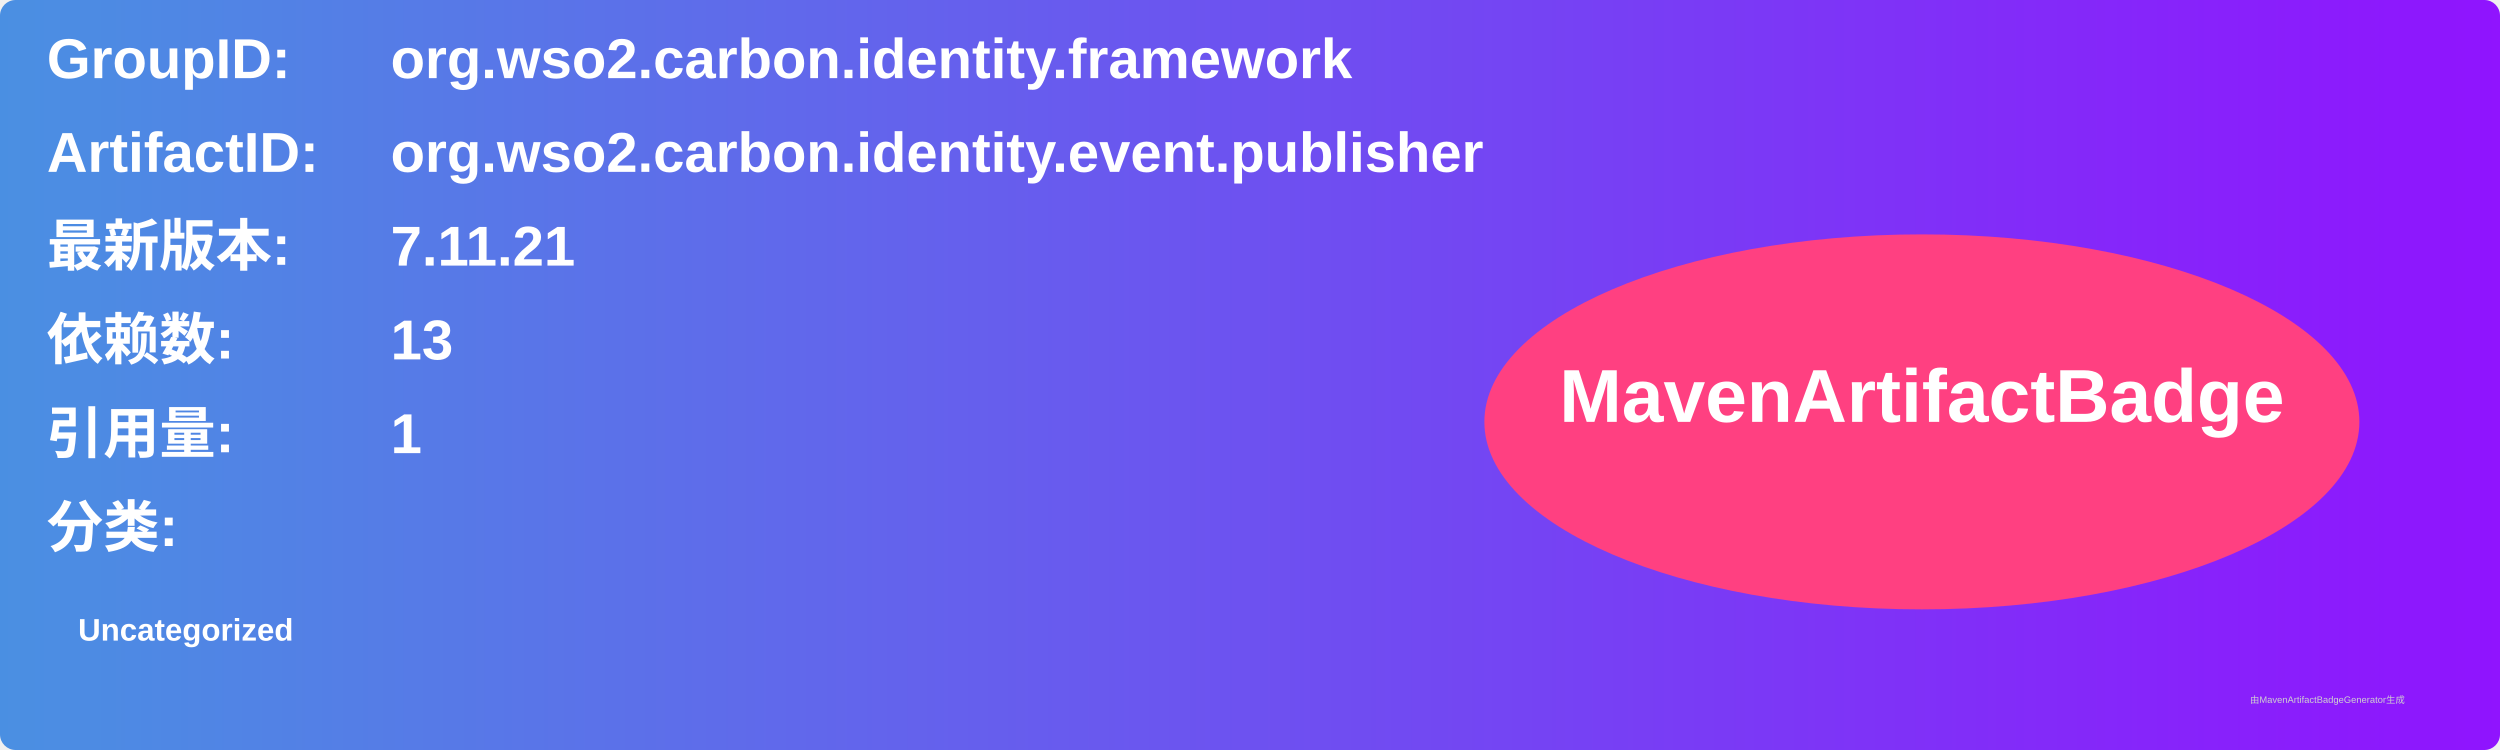
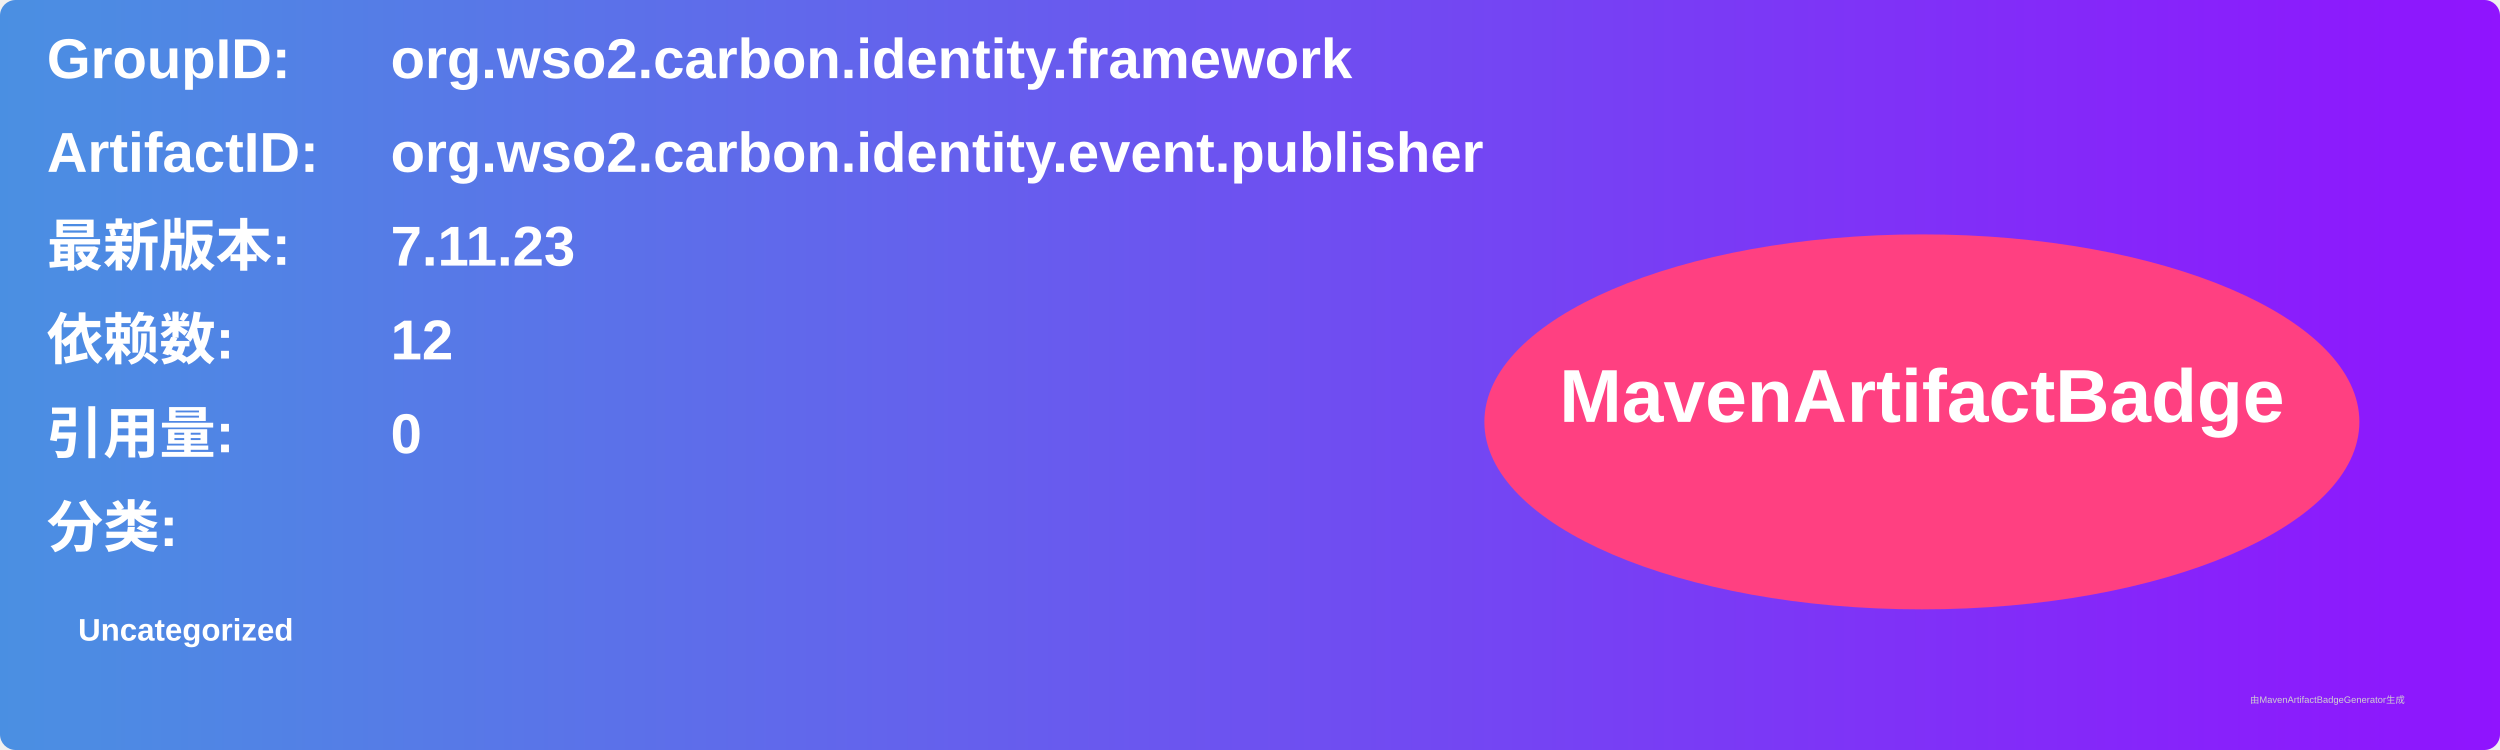
<svg xmlns="http://www.w3.org/2000/svg" width="800" height="240" viewBox="0 0 800 240">
  <linearGradient id="grad" x1="0%" y1="0%" x2="100%" y2="0%">
    <stop offset="0%" stop-color="#4a90e2" />
    <stop offset="100%" stop-color="#9013fe" />
  </linearGradient>
  <rect width="100%" height="100%" rx="5" ry="5" fill="url(#grad)" />
  <g transform="translate(15, 15)">
    <text x="0" y="10" font-family="Arial" font-size="18" fill="white" font-weight="bold" width="260">GroupID:</text>
    <text x="110" y="10" font-family="Arial" font-size="18" fill="white" font-weight="bold" width="460">org.wso2.carbon.identity.framework</text>
    <text x="0" y="40" font-family="Arial" font-size="18" fill="white" font-weight="bold" width="260">ArtifactID:</text>
    <text x="110" y="40" font-family="Arial" font-size="18" fill="white" font-weight="bold" width="460">org.wso2.carbon.identity.event.publisher</text>
    <text x="0" y="70" font-family="Arial" font-size="18" fill="white" font-weight="bold">最新版本:</text>
    <text x="110" y="70" font-family="Arial" font-size="18" fill="white" font-weight="bold">
-       <tspan font-weight="bold">7.11.21</tspan>
+       <tspan font-weight="bold">7.11.23</tspan>
    </text>
    <text x="0" y="100" font-family="Arial" font-size="18" fill="white" font-weight="bold">依赖数: </text>
    <text x="110" y="100" font-family="Arial" font-size="18" fill="white">
-       <tspan font-weight="bold">13</tspan>
+       <tspan font-weight="bold">12</tspan>
    </text>
    <text x="0" y="130" font-family="Arial" font-size="18" fill="white" font-weight="bold">引用量: </text>
    <text x="110" y="130" font-family="Arial" font-size="18" fill="white">
-       <tspan font-weight="bold">1</tspan>
+       <tspan font-weight="bold">0</tspan>
    </text>
    <text x="0" y="160" font-family="Arial" font-size="18" fill="white" font-weight="bold">分类:</text>
    <text x="10" y="190" font-family="Arial" font-size="10" fill="white">
      <tspan font-weight="bold">Uncategorized</tspan>
    </text>
    <ellipse cx="600" cy="120" rx="140" ry="60" fill="#ff4081" />
    <text x="600" y="120" text-anchor="middle" font-family="Arial" font-size="24" fill="white" font-weight="bold">MavenArtifactBadge</text>
  </g>
  <text x="720" y="225" font-family="Arial" font-size="3" fill="#d0d0d0">由MavenArtifactBadgeGenerator生成</text>
</svg>
